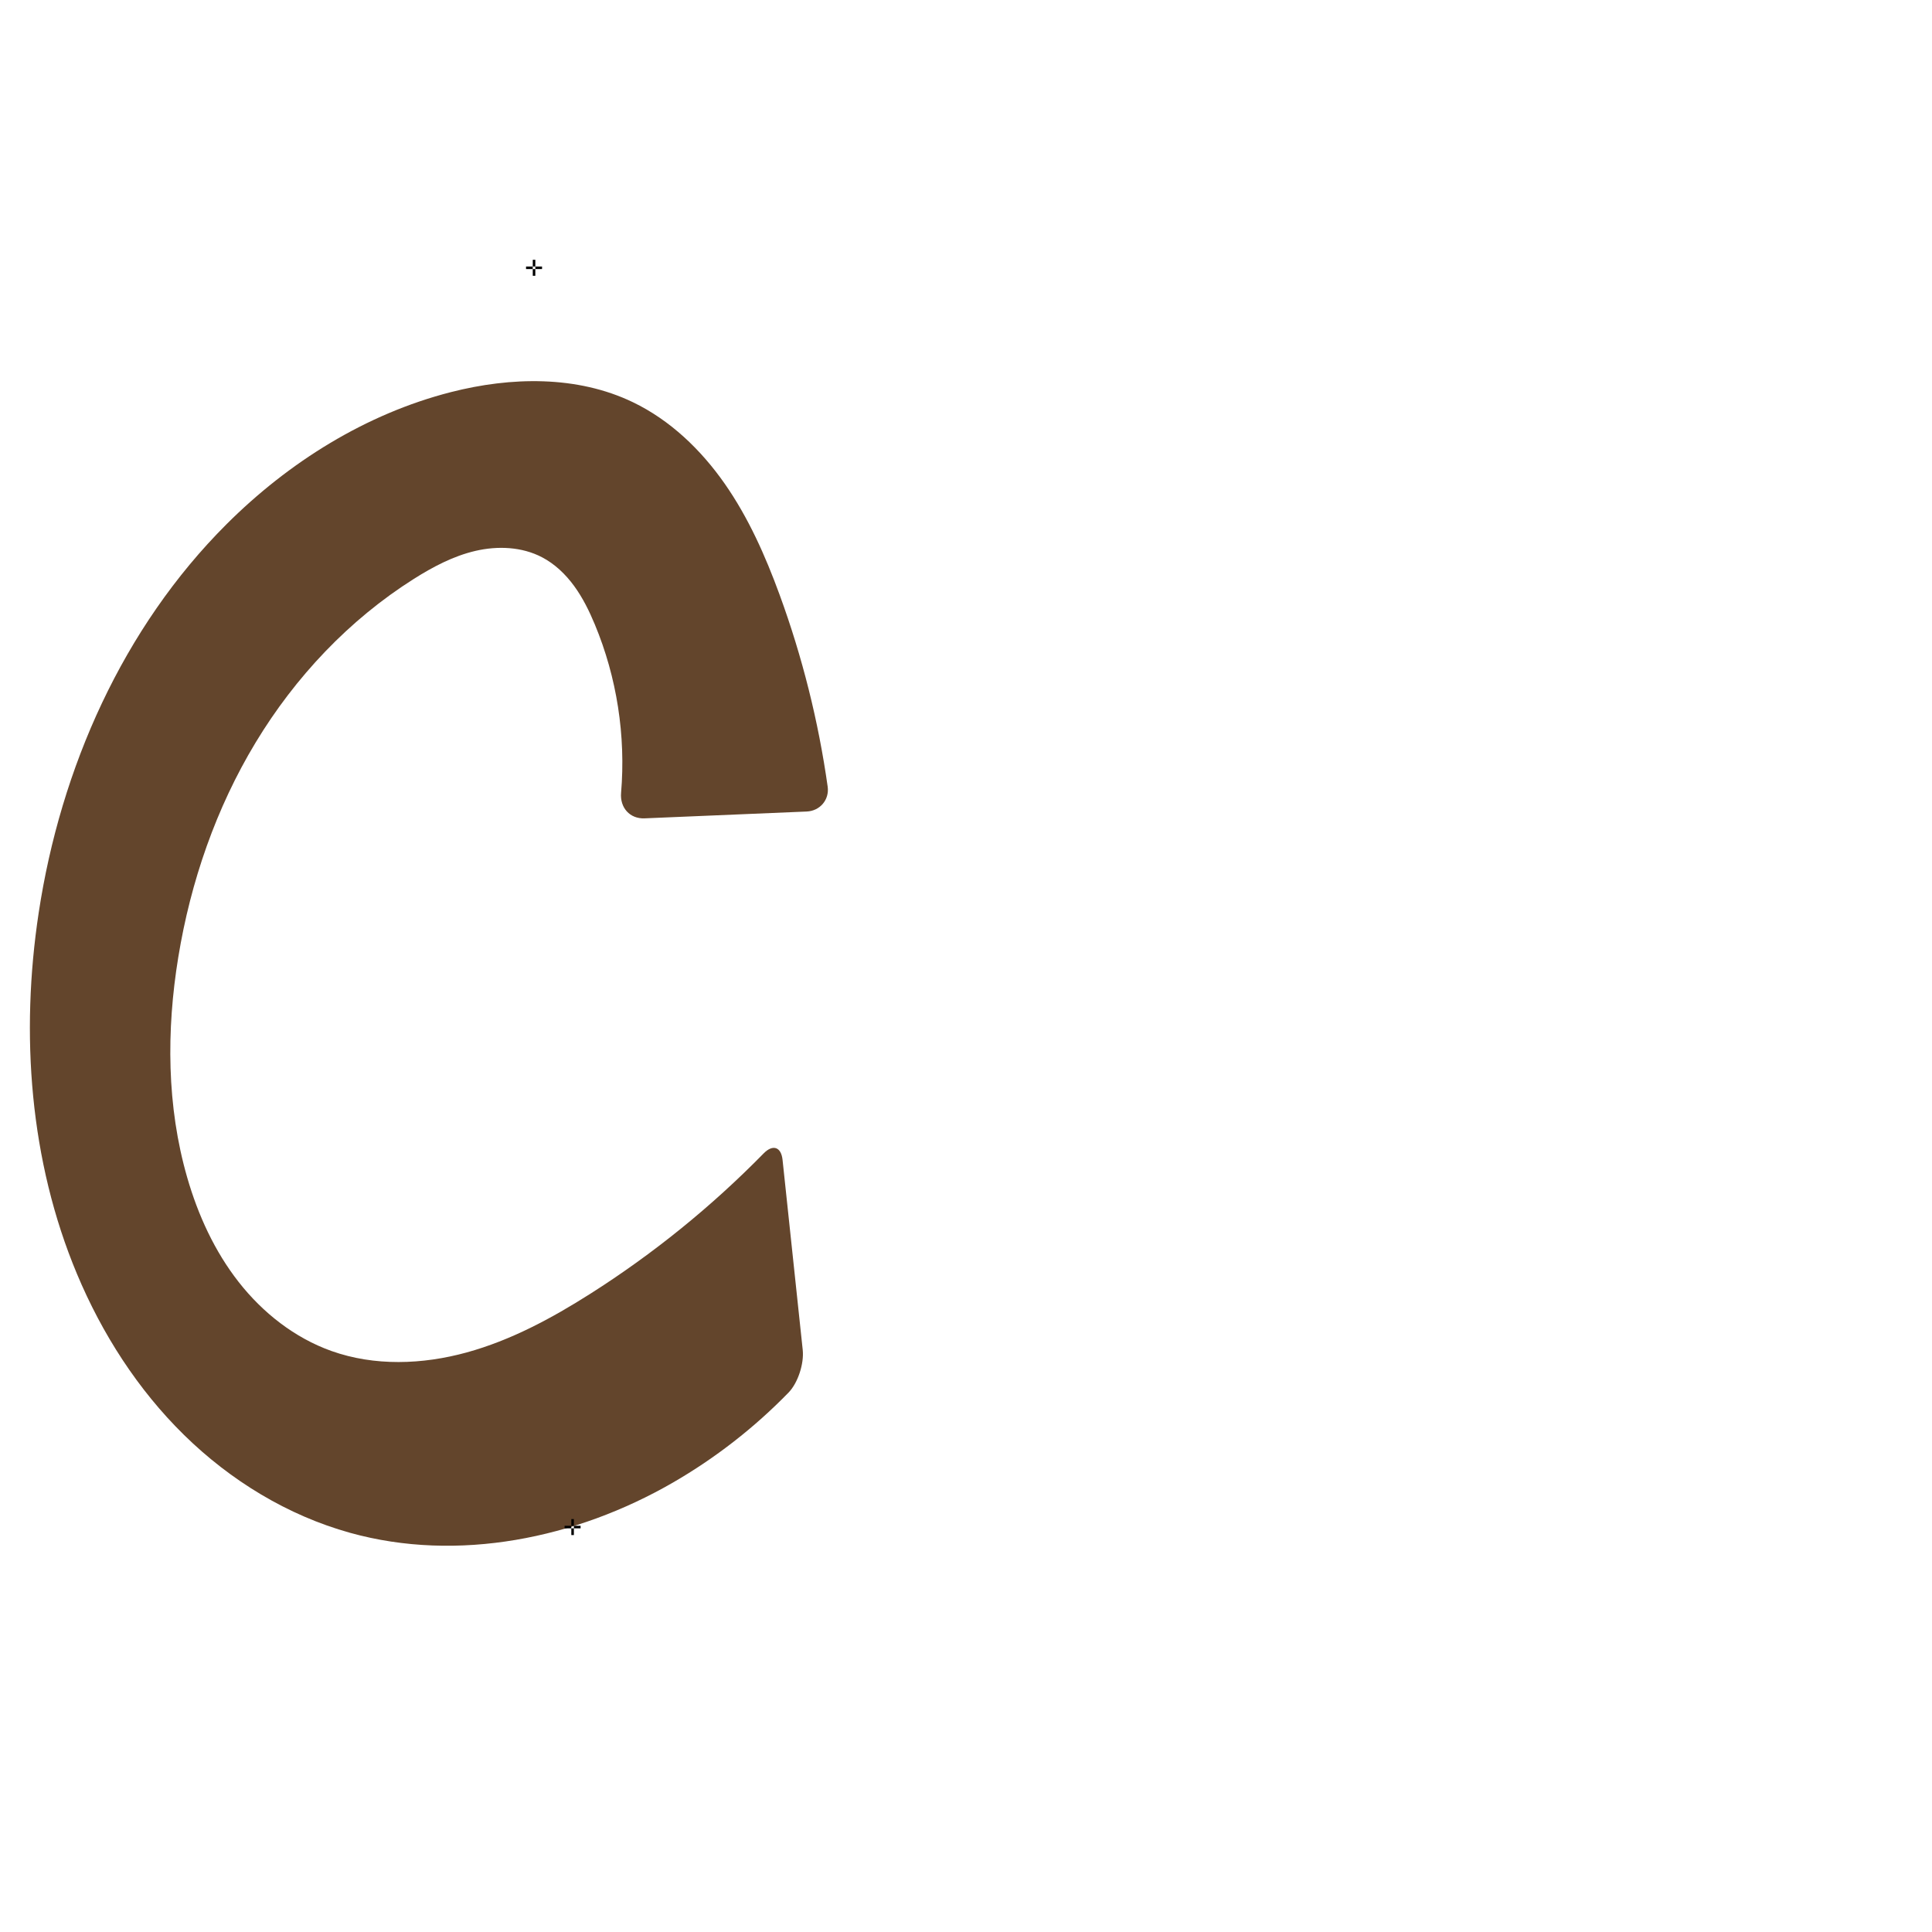
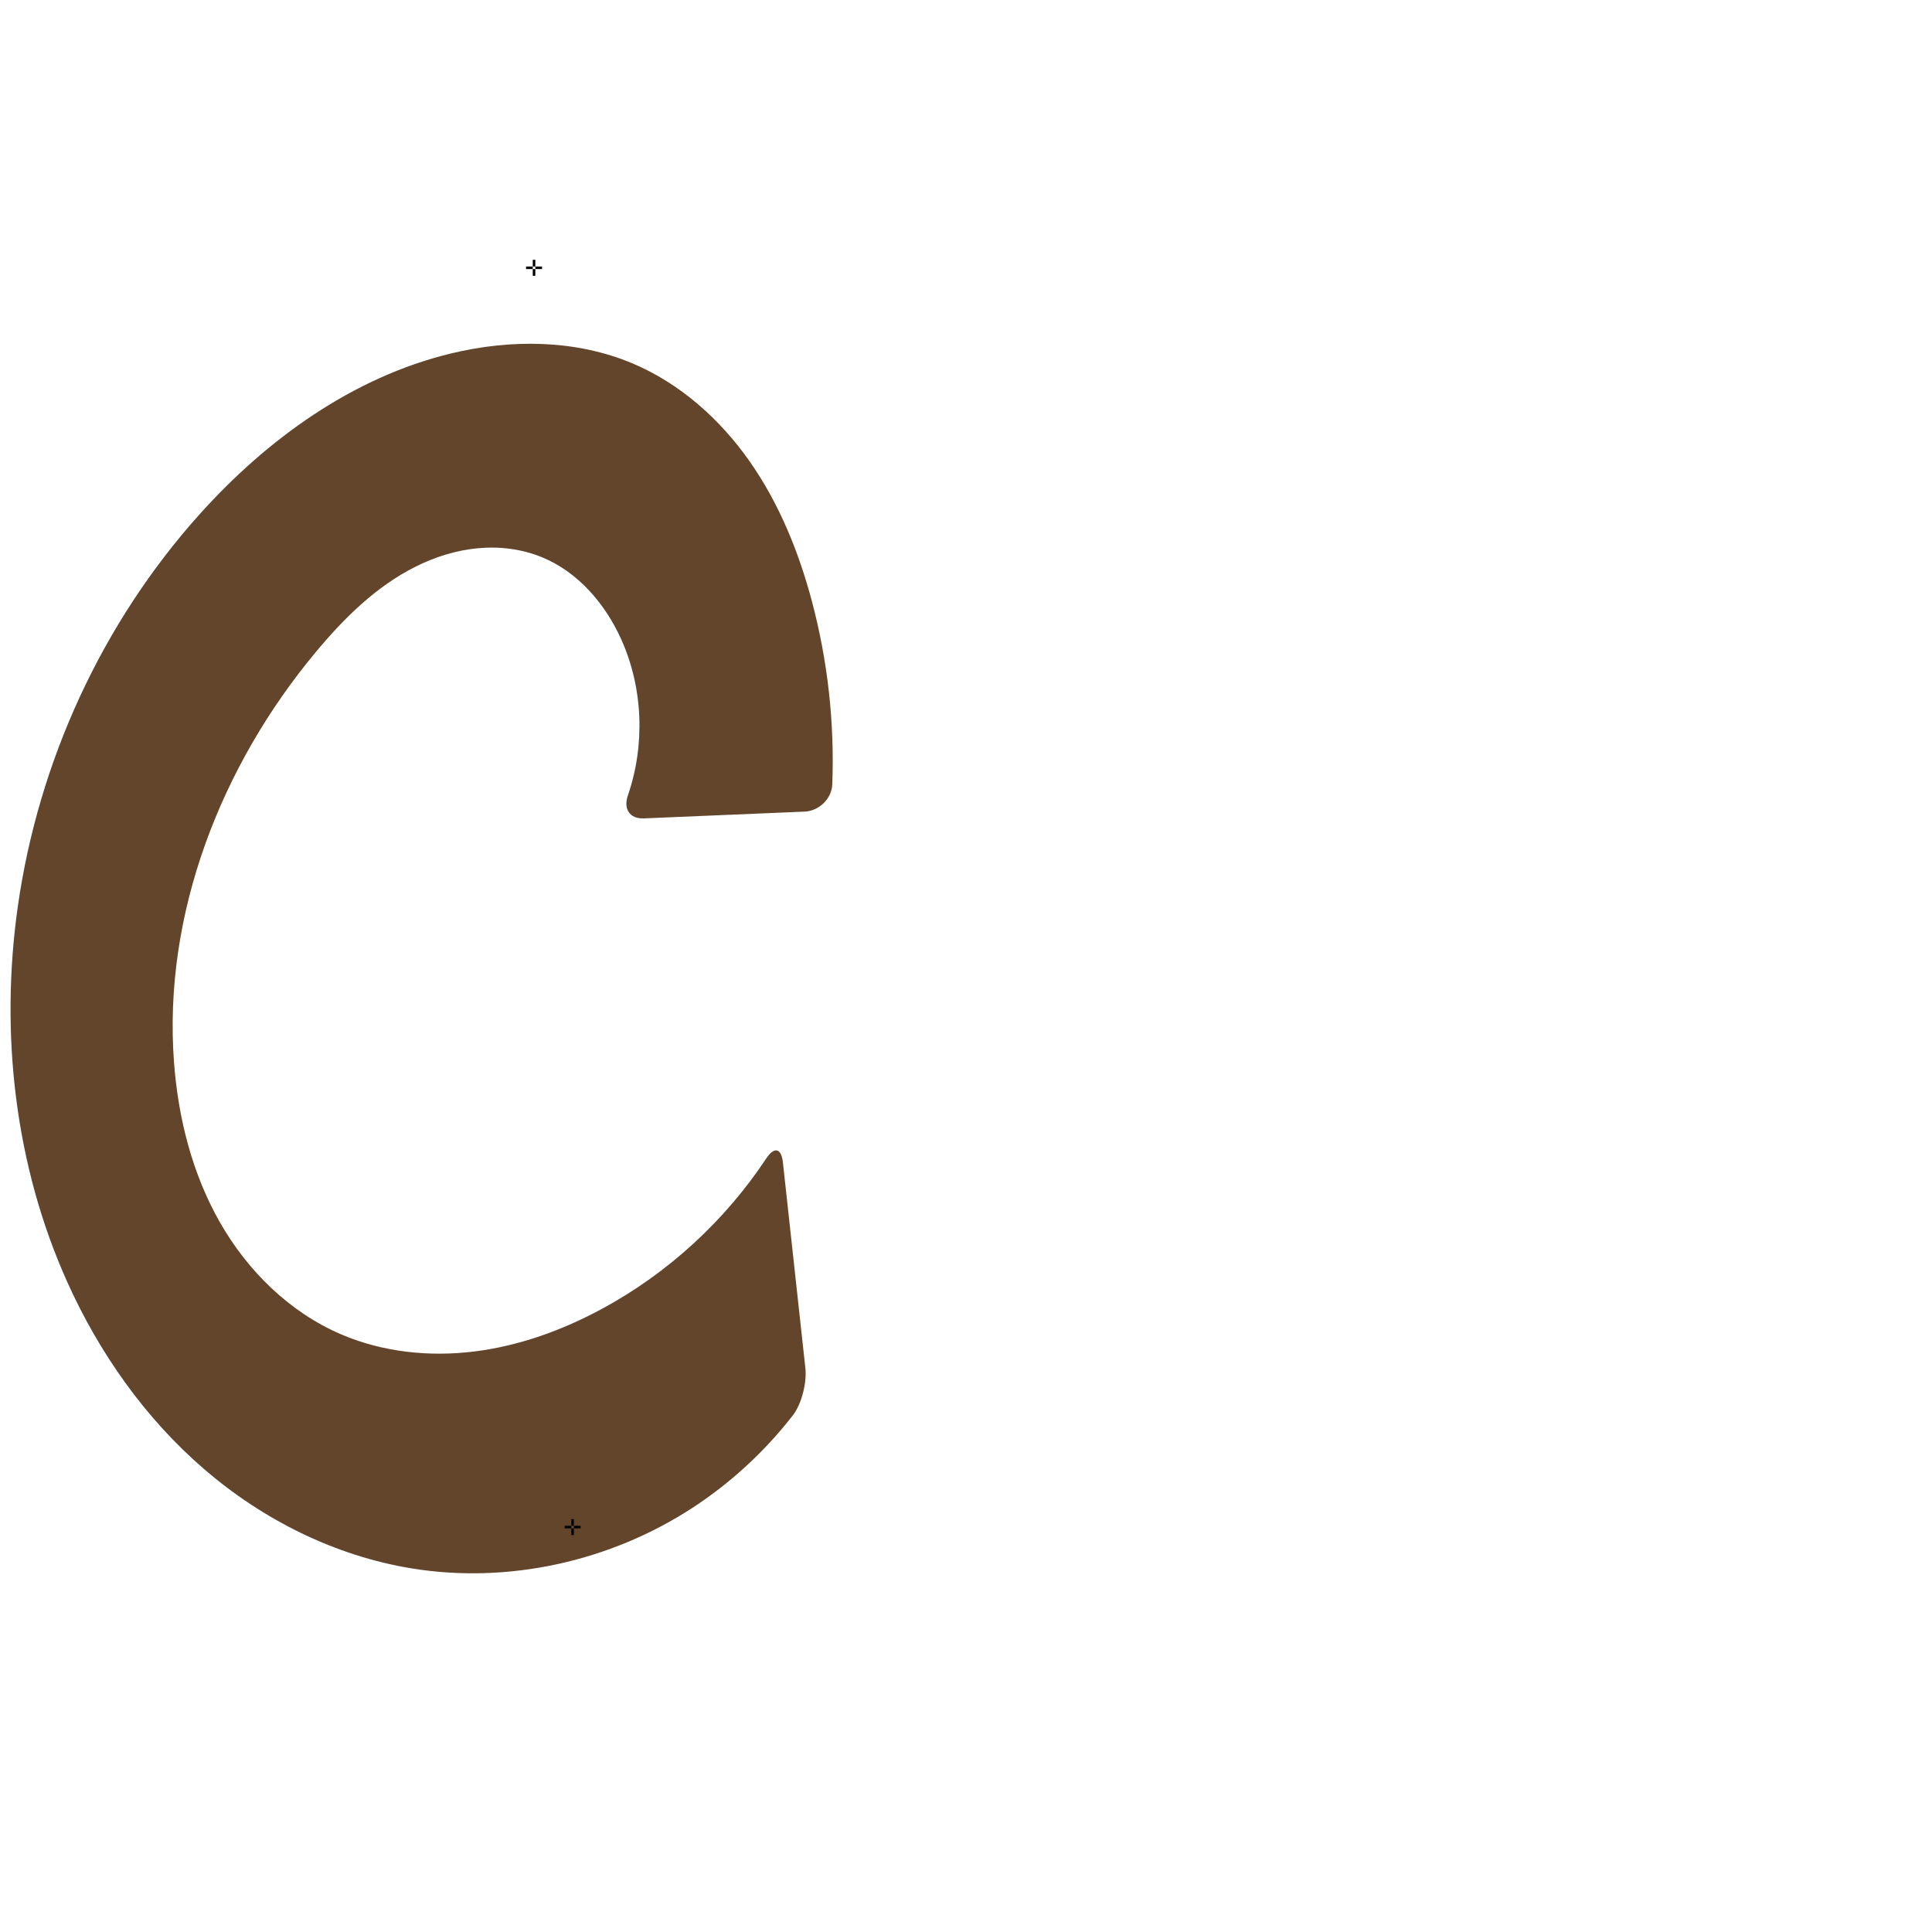
<svg xmlns="http://www.w3.org/2000/svg" xml:space="preserve" width="1000" height="1000" version="1.1" style="clip-rule:evenodd;fill-rule:evenodd;image-rendering:optimizeQuality;shape-rendering:geometricPrecision;text-rendering:geometricPrecision" viewBox="0 0 1000 1000" id="svg10">
  <defs id="defs4">
    <style type="text/css" id="style2">
         
         .fil0 {
            fill: #EF7F1A;
            fill-rule: nonzero
         }
         
      </style>
  </defs>
-   <path style="color:#000000;font-style:normal;font-variant:normal;font-weight:normal;font-stretch:normal;font-size:medium;line-height:normal;font-family:sans-serif;font-variant-ligatures:normal;font-variant-position:normal;font-variant-caps:normal;font-variant-numeric:normal;font-variant-alternates:normal;font-variant-east-asian:normal;font-feature-settings:normal;font-variation-settings:normal;text-indent:0;text-align:start;text-decoration:none;text-decoration-line:none;text-decoration-style:solid;text-decoration-color:#000000;letter-spacing:normal;word-spacing:normal;text-transform:none;writing-mode:lr-tb;direction:ltr;text-orientation:mixed;dominant-baseline:auto;baseline-shift:baseline;text-anchor:start;white-space:normal;shape-padding:0;shape-margin:0;inline-size:0;clip-rule:nonzero;display:inline;overflow:visible;visibility:visible;opacity:1;isolation:auto;mix-blend-mode:normal;color-interpolation:sRGB;color-interpolation-filters:linearRGB;solid-color:#000000;solid-opacity:1;vector-effect:none;fill:#63452c;fill-opacity:1;fill-rule:nonzero;stroke:none;stroke-linecap:butt;stroke-linejoin:miter;stroke-miterlimit:4;stroke-dasharray:none;stroke-dashoffset:0;stroke-opacity:1;color-rendering:auto;image-rendering:auto;shape-rendering:auto;text-rendering:auto;enable-background:accumulate;stop-color:#000000;stop-opacity:1" d="m 233.372,202.963 c -44.039,11.266 -83.947,36.259 -116.12,68.372 -53.607,53.507 -85.886,126.253 -97.231,201.14 -9.504,62.735 -4.688,128.41 19.829,186.932 12.984,30.994 31.476,59.851 55.467,83.382 23.99,23.53 53.569,41.622 85.948,50.612 55.731,15.473 116.876,2.932 166.969,-25.982 21.981,-12.688 42.196,-28.427 59.9,-46.611 4.927,-5.06 8.101,-15.06 7.355,-22.084 l -10.441,-98.387 c -0.716,-6.747 -5.038,-8.183 -9.787,-3.338 -27,27.549 -57.174,51.987 -89.738,72.665 -20.01,12.706 -41.146,24.09 -64.003,30.368 -22.857,6.278 -47.675,7.19 -70,-0.773 -19.027,-6.787 -35.526,-19.791 -47.984,-35.694 C 111.079,647.66 102.521,628.941 96.915,609.533 86.266,572.671 86.087,533.331 92.273,495.464 98.66,456.362 111.83,418.228 132.318,384.317 c 20.489,-33.911 48.386,-63.526 81.885,-84.681 9.937,-6.275 20.497,-11.863 31.947,-14.511 11.45,-2.648 23.945,-2.144 34.365,3.292 6.683,3.487 12.265,8.855 16.701,14.949 4.437,6.094 7.782,12.916 10.679,19.875 11.411,27.409 16.067,57.587 13.573,87.165 -0.643,7.625 4.513,13.491 12.16,13.169 l 83.894,-3.531 c 6.881,-0.29 11.838,-6.074 10.876,-12.893 -4.778,-33.869 -13.133,-67.232 -24.89,-99.353 -7.359,-20.105 -16.123,-39.862 -28.382,-57.415 -12.258,-17.553 -28.209,-32.894 -47.498,-42.183 -28.943,-13.937 -63.135,-13.198 -94.257,-5.237 z" id="path860" />
+   <path style="color:#000000;font-style:normal;font-variant:normal;font-weight:normal;font-stretch:normal;font-size:medium;line-height:normal;font-family:sans-serif;font-variant-ligatures:normal;font-variant-position:normal;font-variant-caps:normal;font-variant-numeric:normal;font-variant-alternates:normal;font-variant-east-asian:normal;font-feature-settings:normal;font-variation-settings:normal;text-indent:0;text-align:start;text-decoration:none;text-decoration-line:none;text-decoration-style:solid;text-decoration-color:#000000;letter-spacing:normal;word-spacing:normal;text-transform:none;writing-mode:lr-tb;direction:ltr;text-orientation:mixed;dominant-baseline:auto;baseline-shift:baseline;text-anchor:start;white-space:normal;shape-padding:0;shape-margin:0;inline-size:0;clip-rule:nonzero;display:inline;overflow:visible;visibility:visible;opacity:1;isolation:auto;mix-blend-mode:normal;color-interpolation:sRGB;color-interpolation-filters:linearRGB;solid-color:#000000;solid-opacity:1;vector-effect:none;fill:#63452c;fill-opacity:1;fill-rule:nonzero;stroke:none;stroke-linecap:butt;stroke-linejoin:miter;stroke-miterlimit:4;stroke-dasharray:none;stroke-dashoffset:0;stroke-opacity:1;color-rendering:auto;image-rendering:auto;shape-rendering:auto;text-rendering:auto;enable-background:accumulate;stop-color:#000000;stop-opacity:1" d="m 233.372,182.963 c -50.801,12.294 -95.161,44.348 -130.076,83.243 -50.534,56.294 -83.417,128.027 -94.066,202.922 -9.332,65.628 -1.582,134.11 25.638,194.552 16.531,36.706 40.255,70.41 70.74,96.701 30.485,26.291 67.849,44.979 107.584,51.438 50.045,8.136 102.85,-3.705 145.306,-31.421 19.776,-12.91 37.373,-29.144 51.862,-47.792 4.597,-5.916 7.317,-17.012 6.503,-24.462 L 405.225,601.609 c -0.814,-7.449 -4.497,-8.212 -8.636,-1.967 -21.408,32.305 -50.814,59.295 -84.899,77.753 -20.621,11.166 -43.065,19.288 -66.34,22.149 -23.275,2.86 -47.414,0.316 -68.952,-8.959 -26.56,-11.438 -48.245,-32.783 -62.565,-57.906 -14.321,-25.123 -21.579,-53.864 -23.756,-82.699 -5.797,-76.755 24.327,-153.762 73.676,-212.835 14.494,-17.35 30.981,-33.616 51.183,-43.764 10.101,-5.074 21.065,-8.548 32.32,-9.605 11.255,-1.057 22.804,0.348 33.261,4.642 18.641,7.654 32.72,24.069 41.002,42.439 11.351,25.176 12.467,54.712 3.491,80.791 -2.437,7.081 0.843,12.256 8.33,11.941 l 83.086,-3.497 c 7.487,-0.315 14.077,-6.627 14.363,-14.114 1.217,-31.877 -2.341,-63.935 -10.548,-94.762 -6.838,-25.687 -16.997,-50.715 -32.268,-72.473 -15.271,-21.757 -35.872,-40.162 -60.343,-50.541 -29.47,-12.499 -63.144,-12.766 -94.257,-5.237 z" id="path860" />
  <text text-anchor="middle" x="276.412" y="142.748" id="top" style="clip-rule:evenodd;fill-rule:evenodd;image-rendering:optimizeQuality;shape-rendering:geometricPrecision;text-rendering:geometricPrecision">✛</text>
  <text text-anchor="middle" x="296.368" y="794.543" id="bottom" style="clip-rule:evenodd;fill-rule:evenodd;image-rendering:optimizeQuality;shape-rendering:geometricPrecision;text-rendering:geometricPrecision">✛</text>
</svg>
